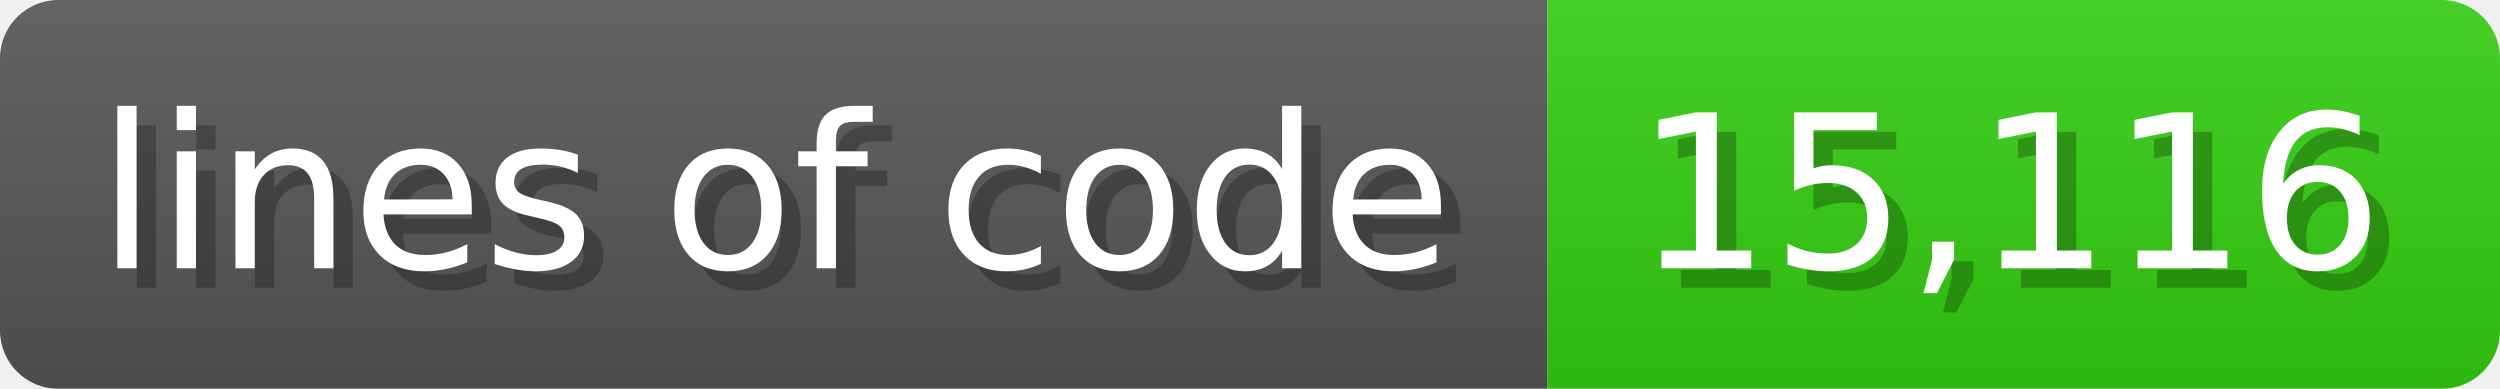
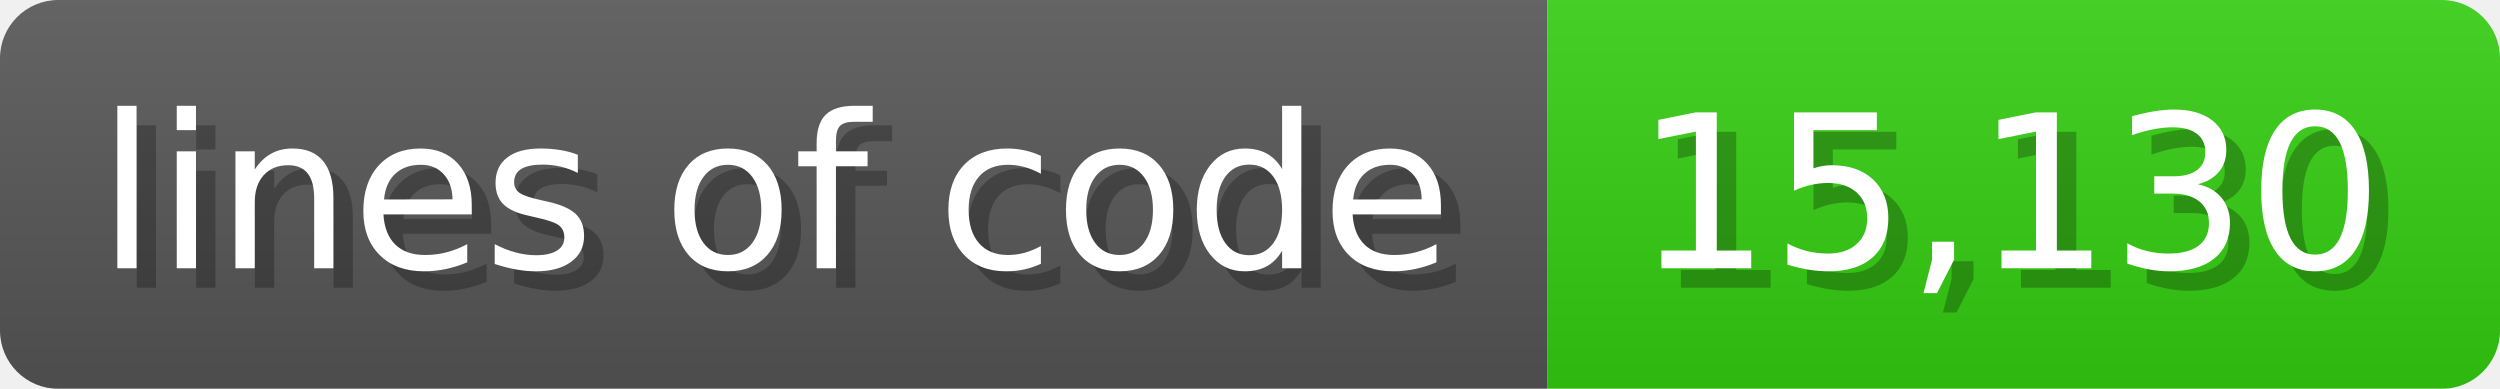
<svg xmlns="http://www.w3.org/2000/svg" width="128.6" height="20" viewBox="0 0 1286 200">
  <linearGradient id="a" x2="0" y2="100%">
    <stop offset="0" stop-opacity=".1" stop-color="#EEE" />
    <stop offset="1" stop-opacity=".1" />
  </linearGradient>
  <mask id="m">
    <rect width="1286" height="200" rx="30" fill="#FFF" />
  </mask>
  <g mask="url(#m)">
    <rect width="796" height="200" fill="#555" />
    <rect width="490" height="200" fill="#3C1" x="796" />
    <rect width="1286" height="200" fill="url(#a)" />
  </g>
  <g fill="#fff" text-anchor="start" font-family="Verdana,DejaVu Sans,sans-serif" font-size="110">
    <text x="60" y="148" textLength="696" fill="#000" opacity="0.25">lines of code</text>
    <text x="50" y="138" textLength="696">lines of code</text>
-     <text x="851" y="148" textLength="390" fill="#000" opacity="0.25">15,116</text>
-     <text x="841" y="138" textLength="390">15,116</text>
+     <text x="851" y="148" textLength="390" fill="#000" opacity="0.25">15,130</text>
+     <text x="841" y="138" textLength="390">15,130</text>
  </g>
</svg>
